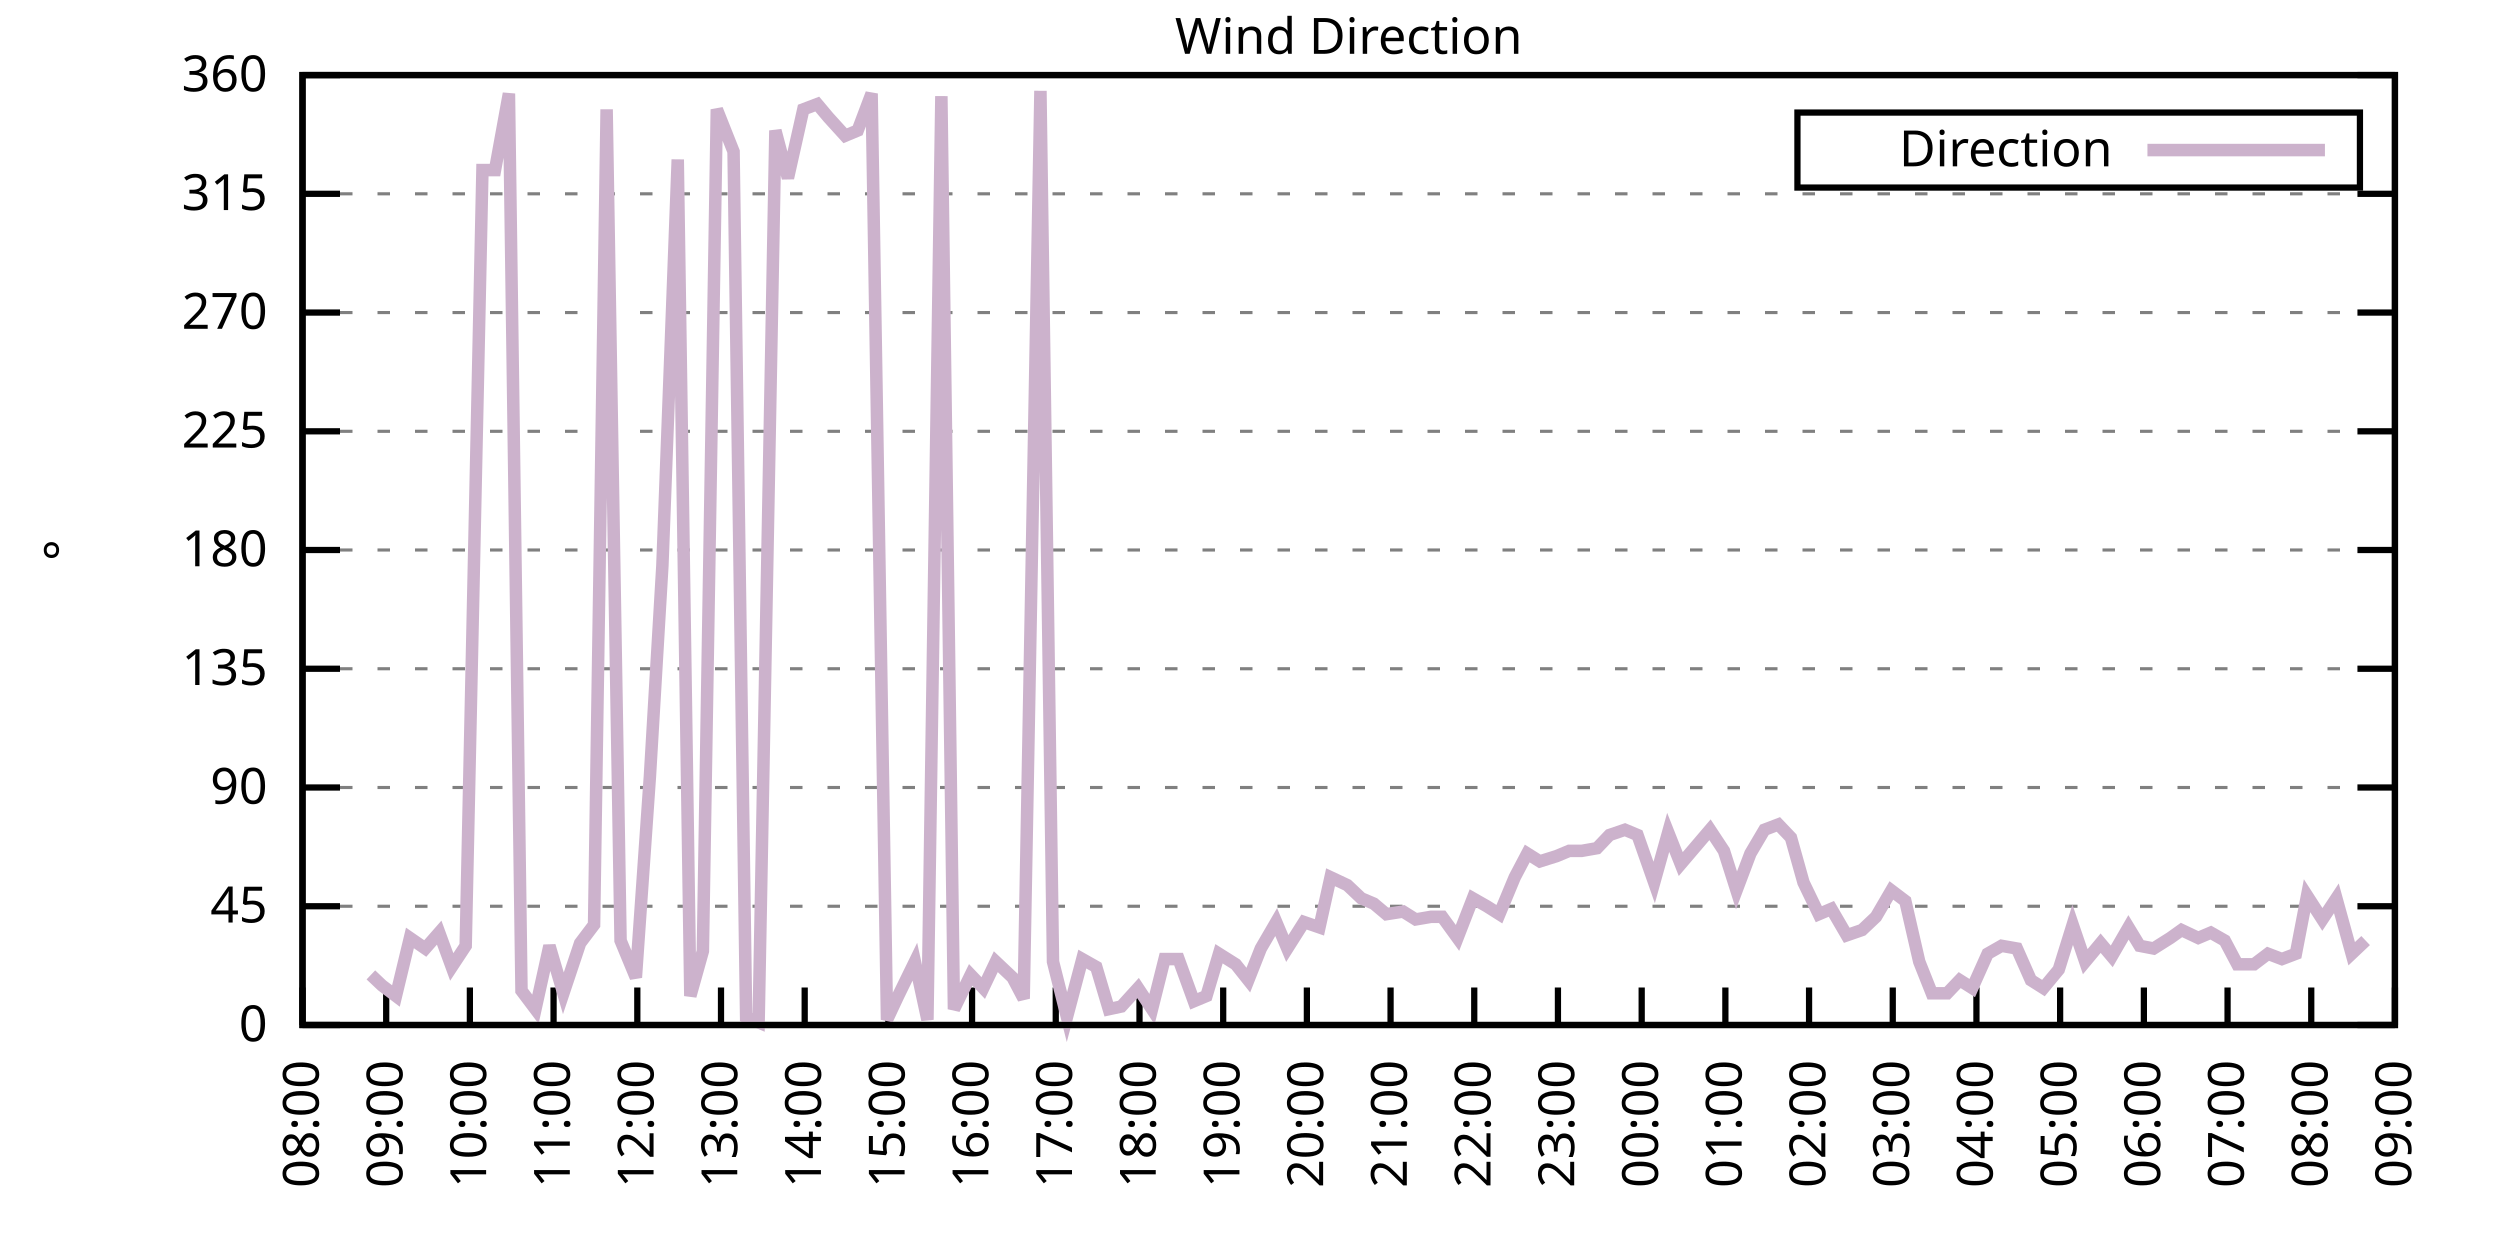
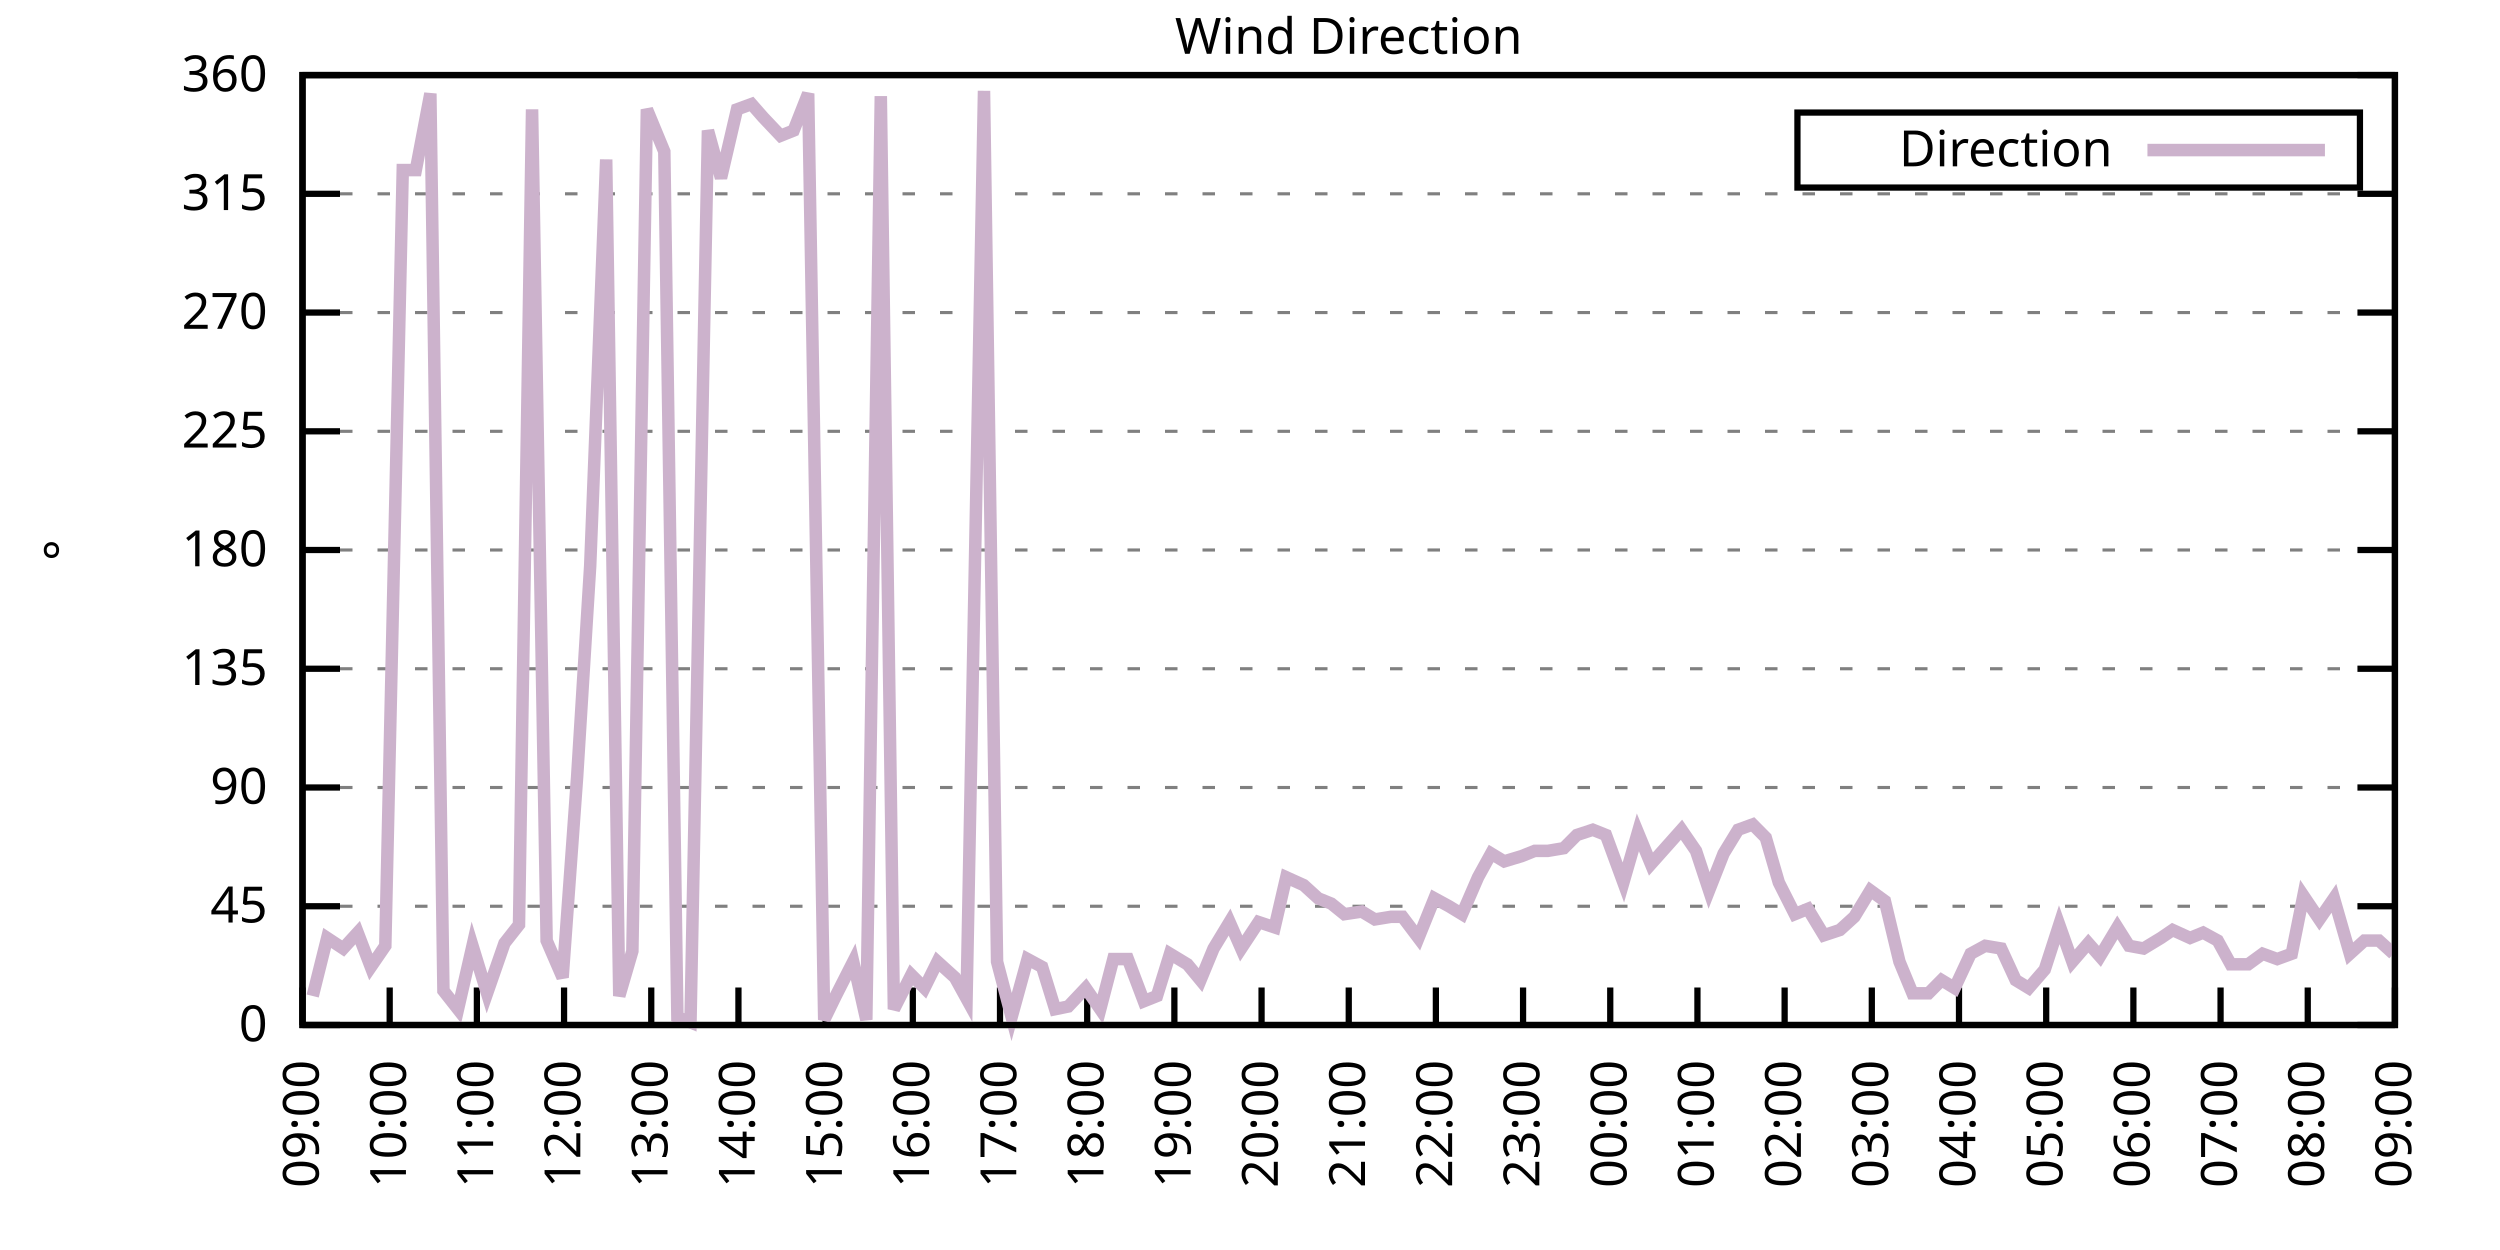
<svg xmlns="http://www.w3.org/2000/svg" xmlns:xlink="http://www.w3.org/1999/xlink" width="400" height="200" viewBox="0 0 400 200">
  <g id="gnuplot_canvas">
    <rect x="0" y="0" width="400" height="200" fill="none" />
    <defs>
      <circle id="gpDot" r="0.5" stroke-width="0.5" stroke="currentColor" />
      <path id="gpPt0" stroke-width="0.333" stroke="currentColor" d="M-1,0 h2 M0,-1 v2" />
      <path id="gpPt1" stroke-width="0.333" stroke="currentColor" d="M-1,-1 L1,1 M1,-1 L-1,1" />
      <path id="gpPt2" stroke-width="0.333" stroke="currentColor" d="M-1,0 L1,0 M0,-1 L0,1 M-1,-1 L1,1 M-1,1 L1,-1" />
      <rect id="gpPt3" stroke-width="0.333" stroke="currentColor" x="-1" y="-1" width="2" height="2" />
      <rect id="gpPt4" stroke-width="0.333" stroke="currentColor" fill="currentColor" x="-1" y="-1" width="2" height="2" />
      <circle id="gpPt5" stroke-width="0.333" stroke="currentColor" cx="0" cy="0" r="1" />
      <use xlink:href="#gpPt5" id="gpPt6" fill="currentColor" stroke="none" />
      <path id="gpPt7" stroke-width="0.333" stroke="currentColor" d="M0,-1.33 L-1.33,0.67 L1.33,0.67 z" />
      <use xlink:href="#gpPt7" id="gpPt8" fill="currentColor" stroke="none" />
      <use xlink:href="#gpPt7" id="gpPt9" stroke="currentColor" transform="rotate(180)" />
      <use xlink:href="#gpPt9" id="gpPt10" fill="currentColor" stroke="none" />
      <use xlink:href="#gpPt3" id="gpPt11" stroke="currentColor" transform="rotate(45)" />
      <use xlink:href="#gpPt11" id="gpPt12" fill="currentColor" stroke="none" />
      <path id="gpPt13" stroke-width="0.333" stroke="currentColor" d="M0,1.330 L1.265,0.411 L0.782,-1.067 L-0.782,-1.076 L-1.265,0.411 z" />
      <use xlink:href="#gpPt13" id="gpPt14" fill="currentColor" stroke="none" />
      <filter id="textbox" filterUnits="objectBoundingBox" x="0" y="0" height="1" width="1">
        <feFlood flood-color="white" flood-opacity="1" result="bgnd" />
        <feComposite in="SourceGraphic" in2="bgnd" operator="atop" />
      </filter>
      <filter id="greybox" filterUnits="objectBoundingBox" x="0" y="0" height="1" width="1">
        <feFlood flood-color="lightgrey" flood-opacity="1" result="grey" />
        <feComposite in="SourceGraphic" in2="grey" operator="atop" />
      </filter>
    </defs>
    <g fill="none" color="white" stroke="currentColor" stroke-width="1.00" stroke-linecap="butt" stroke-linejoin="miter">
</g>
    <g fill="none" color="black" stroke="currentColor" stroke-width="1.00" stroke-linecap="butt" stroke-linejoin="miter">
      <g stroke="none" shape-rendering="crispEdges">
        <polygon fill="rgb(255, 255, 255)" points="48.40,164.00 383.18,164.00 383.18,12.02 48.40,12.02 " />
      </g>
    </g>
    <g fill="none" color="black" stroke="currentColor" stroke-width="1.00" stroke-linecap="butt" stroke-linejoin="miter">
</g>
    <g fill="none" color="black" stroke="black" stroke-width="0.50" stroke-linecap="butt" stroke-linejoin="miter">
</g>
    <g fill="none" color="gray" stroke="currentColor" stroke-width="0.50" stroke-linecap="butt" stroke-linejoin="miter">
      <path stroke="gray" stroke-dasharray="2,4" class="gridline" d="M48.40,164.00 L383.19,164.00  " />
    </g>
    <g fill="none" color="gray" stroke="gray" stroke-width="1.00" stroke-linecap="butt" stroke-linejoin="miter">
</g>
    <g fill="none" color="black" stroke="currentColor" stroke-width="1.00" stroke-linecap="butt" stroke-linejoin="miter">
      <path stroke="black" d="M48.40,164.00 L54.40,164.00 M383.19,164.00 L377.19,164.00  " />
      <g transform="translate(42.80,166.60)" stroke="none" fill="black" font-family="Sans" font-size="8.00" text-anchor="end">
        <text>
          <tspan font-family="Sans"> 0</tspan>
        </text>
      </g>
    </g>
    <g fill="none" color="black" stroke="currentColor" stroke-width="1.00" stroke-linecap="butt" stroke-linejoin="miter">
</g>
    <g fill="none" color="black" stroke="black" stroke-width="0.50" stroke-linecap="butt" stroke-linejoin="miter">
</g>
    <g fill="none" color="gray" stroke="currentColor" stroke-width="0.50" stroke-linecap="butt" stroke-linejoin="miter">
      <path stroke="gray" stroke-dasharray="2,4" class="gridline" d="M48.40,145.00 L383.19,145.00  " />
    </g>
    <g fill="none" color="gray" stroke="gray" stroke-width="1.00" stroke-linecap="butt" stroke-linejoin="miter">
</g>
    <g fill="none" color="black" stroke="currentColor" stroke-width="1.00" stroke-linecap="butt" stroke-linejoin="miter">
      <path stroke="black" d="M48.40,145.00 L54.40,145.00 M383.19,145.00 L377.19,145.00  " />
      <g transform="translate(42.80,147.60)" stroke="none" fill="black" font-family="Sans" font-size="8.00" text-anchor="end">
        <text>
          <tspan font-family="Sans"> 45</tspan>
        </text>
      </g>
    </g>
    <g fill="none" color="black" stroke="currentColor" stroke-width="1.00" stroke-linecap="butt" stroke-linejoin="miter">
</g>
    <g fill="none" color="black" stroke="black" stroke-width="0.50" stroke-linecap="butt" stroke-linejoin="miter">
</g>
    <g fill="none" color="gray" stroke="currentColor" stroke-width="0.50" stroke-linecap="butt" stroke-linejoin="miter">
      <path stroke="gray" stroke-dasharray="2,4" class="gridline" d="M48.40,126.00 L383.19,126.00  " />
    </g>
    <g fill="none" color="gray" stroke="gray" stroke-width="1.00" stroke-linecap="butt" stroke-linejoin="miter">
</g>
    <g fill="none" color="black" stroke="currentColor" stroke-width="1.00" stroke-linecap="butt" stroke-linejoin="miter">
      <path stroke="black" d="M48.40,126.00 L54.40,126.00 M383.19,126.00 L377.19,126.00  " />
      <g transform="translate(42.80,128.60)" stroke="none" fill="black" font-family="Sans" font-size="8.00" text-anchor="end">
        <text>
          <tspan font-family="Sans"> 90</tspan>
        </text>
      </g>
    </g>
    <g fill="none" color="black" stroke="currentColor" stroke-width="1.00" stroke-linecap="butt" stroke-linejoin="miter">
</g>
    <g fill="none" color="black" stroke="black" stroke-width="0.50" stroke-linecap="butt" stroke-linejoin="miter">
</g>
    <g fill="none" color="gray" stroke="currentColor" stroke-width="0.50" stroke-linecap="butt" stroke-linejoin="miter">
      <path stroke="gray" stroke-dasharray="2,4" class="gridline" d="M48.40,107.00 L383.19,107.00  " />
    </g>
    <g fill="none" color="gray" stroke="gray" stroke-width="1.00" stroke-linecap="butt" stroke-linejoin="miter">
</g>
    <g fill="none" color="black" stroke="currentColor" stroke-width="1.00" stroke-linecap="butt" stroke-linejoin="miter">
      <path stroke="black" d="M48.40,107.00 L54.40,107.00 M383.19,107.00 L377.19,107.00  " />
      <g transform="translate(42.80,109.60)" stroke="none" fill="black" font-family="Sans" font-size="8.00" text-anchor="end">
        <text>
          <tspan font-family="Sans"> 135</tspan>
        </text>
      </g>
    </g>
    <g fill="none" color="black" stroke="currentColor" stroke-width="1.00" stroke-linecap="butt" stroke-linejoin="miter">
</g>
    <g fill="none" color="black" stroke="black" stroke-width="0.50" stroke-linecap="butt" stroke-linejoin="miter">
</g>
    <g fill="none" color="gray" stroke="currentColor" stroke-width="0.50" stroke-linecap="butt" stroke-linejoin="miter">
      <path stroke="gray" stroke-dasharray="2,4" class="gridline" d="M48.40,88.00 L383.19,88.00  " />
    </g>
    <g fill="none" color="gray" stroke="gray" stroke-width="1.00" stroke-linecap="butt" stroke-linejoin="miter">
</g>
    <g fill="none" color="black" stroke="currentColor" stroke-width="1.00" stroke-linecap="butt" stroke-linejoin="miter">
      <path stroke="black" d="M48.40,88.00 L54.40,88.00 M383.19,88.00 L377.19,88.00  " />
      <g transform="translate(42.80,90.60)" stroke="none" fill="black" font-family="Sans" font-size="8.00" text-anchor="end">
        <text>
          <tspan font-family="Sans"> 180</tspan>
        </text>
      </g>
    </g>
    <g fill="none" color="black" stroke="currentColor" stroke-width="1.00" stroke-linecap="butt" stroke-linejoin="miter">
</g>
    <g fill="none" color="black" stroke="black" stroke-width="0.50" stroke-linecap="butt" stroke-linejoin="miter">
</g>
    <g fill="none" color="gray" stroke="currentColor" stroke-width="0.50" stroke-linecap="butt" stroke-linejoin="miter">
      <path stroke="gray" stroke-dasharray="2,4" class="gridline" d="M48.40,69.01 L383.19,69.01  " />
    </g>
    <g fill="none" color="gray" stroke="gray" stroke-width="1.00" stroke-linecap="butt" stroke-linejoin="miter">
</g>
    <g fill="none" color="black" stroke="currentColor" stroke-width="1.00" stroke-linecap="butt" stroke-linejoin="miter">
      <path stroke="black" d="M48.40,69.01 L54.40,69.01 M383.19,69.01 L377.19,69.01  " />
      <g transform="translate(42.80,71.61)" stroke="none" fill="black" font-family="Sans" font-size="8.00" text-anchor="end">
        <text>
          <tspan font-family="Sans"> 225</tspan>
        </text>
      </g>
    </g>
    <g fill="none" color="black" stroke="currentColor" stroke-width="1.00" stroke-linecap="butt" stroke-linejoin="miter">
</g>
    <g fill="none" color="black" stroke="black" stroke-width="0.50" stroke-linecap="butt" stroke-linejoin="miter">
</g>
    <g fill="none" color="gray" stroke="currentColor" stroke-width="0.50" stroke-linecap="butt" stroke-linejoin="miter">
      <path stroke="gray" stroke-dasharray="2,4" class="gridline" d="M48.40,50.01 L383.19,50.01  " />
    </g>
    <g fill="none" color="gray" stroke="gray" stroke-width="1.00" stroke-linecap="butt" stroke-linejoin="miter">
</g>
    <g fill="none" color="black" stroke="currentColor" stroke-width="1.00" stroke-linecap="butt" stroke-linejoin="miter">
      <path stroke="black" d="M48.40,50.01 L54.40,50.01 M383.19,50.01 L377.19,50.01  " />
      <g transform="translate(42.80,52.61)" stroke="none" fill="black" font-family="Sans" font-size="8.00" text-anchor="end">
        <text>
          <tspan font-family="Sans"> 270</tspan>
        </text>
      </g>
    </g>
    <g fill="none" color="black" stroke="currentColor" stroke-width="1.00" stroke-linecap="butt" stroke-linejoin="miter">
</g>
    <g fill="none" color="black" stroke="black" stroke-width="0.50" stroke-linecap="butt" stroke-linejoin="miter">
</g>
    <g fill="none" color="gray" stroke="currentColor" stroke-width="0.50" stroke-linecap="butt" stroke-linejoin="miter">
      <path stroke="gray" stroke-dasharray="2,4" class="gridline" d="M48.40,31.01 L383.19,31.01  " />
    </g>
    <g fill="none" color="gray" stroke="gray" stroke-width="1.00" stroke-linecap="butt" stroke-linejoin="miter">
</g>
    <g fill="none" color="black" stroke="currentColor" stroke-width="1.00" stroke-linecap="butt" stroke-linejoin="miter">
      <path stroke="black" d="M48.40,31.01 L54.40,31.01 M383.19,31.01 L377.19,31.01  " />
      <g transform="translate(42.80,33.61)" stroke="none" fill="black" font-family="Sans" font-size="8.00" text-anchor="end">
        <text>
          <tspan font-family="Sans"> 315</tspan>
        </text>
      </g>
    </g>
    <g fill="none" color="black" stroke="currentColor" stroke-width="1.00" stroke-linecap="butt" stroke-linejoin="miter">
</g>
    <g fill="none" color="black" stroke="black" stroke-width="0.50" stroke-linecap="butt" stroke-linejoin="miter">
</g>
    <g fill="none" color="gray" stroke="currentColor" stroke-width="0.50" stroke-linecap="butt" stroke-linejoin="miter">
      <path stroke="gray" stroke-dasharray="2,4" class="gridline" d="M48.40,12.01 L383.19,12.01  " />
    </g>
    <g fill="none" color="gray" stroke="gray" stroke-width="1.00" stroke-linecap="butt" stroke-linejoin="miter">
</g>
    <g fill="none" color="black" stroke="currentColor" stroke-width="1.00" stroke-linecap="butt" stroke-linejoin="miter">
      <path stroke="black" d="M48.40,12.01 L54.40,12.01 M383.19,12.01 L377.19,12.01  " />
      <g transform="translate(42.80,14.61)" stroke="none" fill="black" font-family="Sans" font-size="8.00" text-anchor="end">
        <text>
          <tspan font-family="Sans"> 360</tspan>
        </text>
      </g>
    </g>
    <g fill="none" color="black" stroke="currentColor" stroke-width="1.00" stroke-linecap="butt" stroke-linejoin="miter">
      <path stroke="black" d="M48.40,164.00 L48.40,158.00  " />
      <g transform="translate(51.00,169.60) rotate(270.00)" stroke="none" fill="black" font-family="Sans" font-size="8.00" text-anchor="end">
        <text>
-           <tspan font-family="Sans">08:00</tspan>
-         </text>
-       </g>
-     </g>
-     <g fill="none" color="black" stroke="currentColor" stroke-width="1.00" stroke-linecap="butt" stroke-linejoin="miter">
-       <path stroke="black" d="M61.79,164.00 L61.79,158.00  " />
-       <g transform="translate(64.39,169.60) rotate(270.00)" stroke="none" fill="black" font-family="Sans" font-size="8.00" text-anchor="end">
-         <text>
          <tspan font-family="Sans">09:00</tspan>
        </text>
      </g>
    </g>
    <g fill="none" color="black" stroke="currentColor" stroke-width="1.00" stroke-linecap="butt" stroke-linejoin="miter">
-       <path stroke="black" d="M75.18,164.00 L75.18,158.00  " />
-       <g transform="translate(77.78,169.60) rotate(270.00)" stroke="none" fill="black" font-family="Sans" font-size="8.00" text-anchor="end">
+       <path stroke="black" d="M62.35,164.00 L62.35,158.00  " />
+       <g transform="translate(64.95,169.60) rotate(270.00)" stroke="none" fill="black" font-family="Sans" font-size="8.00" text-anchor="end">
        <text>
          <tspan font-family="Sans">10:00</tspan>
        </text>
      </g>
    </g>
    <g fill="none" color="black" stroke="currentColor" stroke-width="1.00" stroke-linecap="butt" stroke-linejoin="miter">
-       <path stroke="black" d="M88.57,164.00 L88.57,158.00  " />
-       <g transform="translate(91.17,169.60) rotate(270.00)" stroke="none" fill="black" font-family="Sans" font-size="8.00" text-anchor="end">
+       <path stroke="black" d="M76.30,164.00 L76.30,158.00  " />
+       <g transform="translate(78.90,169.60) rotate(270.00)" stroke="none" fill="black" font-family="Sans" font-size="8.00" text-anchor="end">
        <text>
          <tspan font-family="Sans">11:00</tspan>
        </text>
      </g>
    </g>
    <g fill="none" color="black" stroke="currentColor" stroke-width="1.00" stroke-linecap="butt" stroke-linejoin="miter">
-       <path stroke="black" d="M101.97,164.00 L101.97,158.00  " />
-       <g transform="translate(104.57,169.60) rotate(270.00)" stroke="none" fill="black" font-family="Sans" font-size="8.00" text-anchor="end">
+       <path stroke="black" d="M90.25,164.00 L90.25,158.00  " />
+       <g transform="translate(92.85,169.60) rotate(270.00)" stroke="none" fill="black" font-family="Sans" font-size="8.00" text-anchor="end">
        <text>
          <tspan font-family="Sans">12:00</tspan>
        </text>
      </g>
    </g>
    <g fill="none" color="black" stroke="currentColor" stroke-width="1.00" stroke-linecap="butt" stroke-linejoin="miter">
-       <path stroke="black" d="M115.36,164.00 L115.36,158.00  " />
-       <g transform="translate(117.96,169.60) rotate(270.00)" stroke="none" fill="black" font-family="Sans" font-size="8.00" text-anchor="end">
+       <path stroke="black" d="M104.20,164.00 L104.20,158.00  " />
+       <g transform="translate(106.80,169.60) rotate(270.00)" stroke="none" fill="black" font-family="Sans" font-size="8.00" text-anchor="end">
        <text>
          <tspan font-family="Sans">13:00</tspan>
        </text>
      </g>
    </g>
    <g fill="none" color="black" stroke="currentColor" stroke-width="1.00" stroke-linecap="butt" stroke-linejoin="miter">
-       <path stroke="black" d="M128.75,164.00 L128.75,158.00  " />
-       <g transform="translate(131.35,169.60) rotate(270.00)" stroke="none" fill="black" font-family="Sans" font-size="8.00" text-anchor="end">
+       <path stroke="black" d="M118.15,164.00 L118.15,158.00  " />
+       <g transform="translate(120.75,169.60) rotate(270.00)" stroke="none" fill="black" font-family="Sans" font-size="8.00" text-anchor="end">
        <text>
          <tspan font-family="Sans">14:00</tspan>
        </text>
      </g>
    </g>
    <g fill="none" color="black" stroke="currentColor" stroke-width="1.00" stroke-linecap="butt" stroke-linejoin="miter">
-       <path stroke="black" d="M142.14,164.00 L142.14,158.00  " />
-       <g transform="translate(144.74,169.60) rotate(270.00)" stroke="none" fill="black" font-family="Sans" font-size="8.00" text-anchor="end">
+       <path stroke="black" d="M132.10,164.00 L132.10,158.00  " />
+       <g transform="translate(134.70,169.60) rotate(270.00)" stroke="none" fill="black" font-family="Sans" font-size="8.00" text-anchor="end">
        <text>
          <tspan font-family="Sans">15:00</tspan>
        </text>
      </g>
    </g>
    <g fill="none" color="black" stroke="currentColor" stroke-width="1.00" stroke-linecap="butt" stroke-linejoin="miter">
-       <path stroke="black" d="M155.53,164.00 L155.53,158.00  " />
-       <g transform="translate(158.13,169.60) rotate(270.00)" stroke="none" fill="black" font-family="Sans" font-size="8.00" text-anchor="end">
+       <path stroke="black" d="M146.05,164.00 L146.05,158.00  " />
+       <g transform="translate(148.65,169.60) rotate(270.00)" stroke="none" fill="black" font-family="Sans" font-size="8.00" text-anchor="end">
        <text>
          <tspan font-family="Sans">16:00</tspan>
        </text>
      </g>
    </g>
    <g fill="none" color="black" stroke="currentColor" stroke-width="1.00" stroke-linecap="butt" stroke-linejoin="miter">
-       <path stroke="black" d="M168.92,164.00 L168.92,158.00  " />
-       <g transform="translate(171.52,169.60) rotate(270.00)" stroke="none" fill="black" font-family="Sans" font-size="8.00" text-anchor="end">
+       <path stroke="black" d="M160.00,164.00 L160.00,158.00  " />
+       <g transform="translate(162.60,169.60) rotate(270.00)" stroke="none" fill="black" font-family="Sans" font-size="8.00" text-anchor="end">
        <text>
          <tspan font-family="Sans">17:00</tspan>
        </text>
      </g>
    </g>
    <g fill="none" color="black" stroke="currentColor" stroke-width="1.00" stroke-linecap="butt" stroke-linejoin="miter">
-       <path stroke="black" d="M182.32,164.00 L182.32,158.00  " />
-       <g transform="translate(184.92,169.60) rotate(270.00)" stroke="none" fill="black" font-family="Sans" font-size="8.00" text-anchor="end">
+       <path stroke="black" d="M173.95,164.00 L173.95,158.00  " />
+       <g transform="translate(176.55,169.60) rotate(270.00)" stroke="none" fill="black" font-family="Sans" font-size="8.00" text-anchor="end">
        <text>
          <tspan font-family="Sans">18:00</tspan>
        </text>
      </g>
    </g>
    <g fill="none" color="black" stroke="currentColor" stroke-width="1.00" stroke-linecap="butt" stroke-linejoin="miter">
-       <path stroke="black" d="M195.71,164.00 L195.71,158.00  " />
-       <g transform="translate(198.31,169.60) rotate(270.00)" stroke="none" fill="black" font-family="Sans" font-size="8.00" text-anchor="end">
+       <path stroke="black" d="M187.90,164.00 L187.90,158.00  " />
+       <g transform="translate(190.50,169.60) rotate(270.00)" stroke="none" fill="black" font-family="Sans" font-size="8.00" text-anchor="end">
        <text>
          <tspan font-family="Sans">19:00</tspan>
        </text>
      </g>
    </g>
    <g fill="none" color="black" stroke="currentColor" stroke-width="1.00" stroke-linecap="butt" stroke-linejoin="miter">
-       <path stroke="black" d="M209.10,164.00 L209.10,158.00  " />
-       <g transform="translate(211.70,169.60) rotate(270.00)" stroke="none" fill="black" font-family="Sans" font-size="8.00" text-anchor="end">
+       <path stroke="black" d="M201.85,164.00 L201.85,158.00  " />
+       <g transform="translate(204.45,169.60) rotate(270.00)" stroke="none" fill="black" font-family="Sans" font-size="8.00" text-anchor="end">
        <text>
          <tspan font-family="Sans">20:00</tspan>
        </text>
      </g>
    </g>
    <g fill="none" color="black" stroke="currentColor" stroke-width="1.00" stroke-linecap="butt" stroke-linejoin="miter">
-       <path stroke="black" d="M222.49,164.00 L222.49,158.00  " />
-       <g transform="translate(225.09,169.60) rotate(270.00)" stroke="none" fill="black" font-family="Sans" font-size="8.00" text-anchor="end">
+       <path stroke="black" d="M215.80,164.00 L215.80,158.00  " />
+       <g transform="translate(218.40,169.60) rotate(270.00)" stroke="none" fill="black" font-family="Sans" font-size="8.00" text-anchor="end">
        <text>
          <tspan font-family="Sans">21:00</tspan>
        </text>
      </g>
    </g>
    <g fill="none" color="black" stroke="currentColor" stroke-width="1.00" stroke-linecap="butt" stroke-linejoin="miter">
-       <path stroke="black" d="M235.88,164.00 L235.88,158.00  " />
-       <g transform="translate(238.48,169.60) rotate(270.00)" stroke="none" fill="black" font-family="Sans" font-size="8.00" text-anchor="end">
+       <path stroke="black" d="M229.74,164.00 L229.74,158.00  " />
+       <g transform="translate(232.34,169.60) rotate(270.00)" stroke="none" fill="black" font-family="Sans" font-size="8.00" text-anchor="end">
        <text>
          <tspan font-family="Sans">22:00</tspan>
        </text>
      </g>
    </g>
    <g fill="none" color="black" stroke="currentColor" stroke-width="1.00" stroke-linecap="butt" stroke-linejoin="miter">
-       <path stroke="black" d="M249.27,164.00 L249.27,158.00  " />
-       <g transform="translate(251.87,169.60) rotate(270.00)" stroke="none" fill="black" font-family="Sans" font-size="8.00" text-anchor="end">
+       <path stroke="black" d="M243.69,164.00 L243.69,158.00  " />
+       <g transform="translate(246.29,169.60) rotate(270.00)" stroke="none" fill="black" font-family="Sans" font-size="8.00" text-anchor="end">
        <text>
          <tspan font-family="Sans">23:00</tspan>
        </text>
      </g>
    </g>
    <g fill="none" color="black" stroke="currentColor" stroke-width="1.00" stroke-linecap="butt" stroke-linejoin="miter">
-       <path stroke="black" d="M262.67,164.00 L262.67,158.00  " />
-       <g transform="translate(265.27,169.60) rotate(270.00)" stroke="none" fill="black" font-family="Sans" font-size="8.00" text-anchor="end">
+       <path stroke="black" d="M257.64,164.00 L257.64,158.00  " />
+       <g transform="translate(260.24,169.60) rotate(270.00)" stroke="none" fill="black" font-family="Sans" font-size="8.00" text-anchor="end">
        <text>
          <tspan font-family="Sans">00:00</tspan>
        </text>
      </g>
    </g>
    <g fill="none" color="black" stroke="currentColor" stroke-width="1.00" stroke-linecap="butt" stroke-linejoin="miter">
-       <path stroke="black" d="M276.06,164.00 L276.06,158.00  " />
-       <g transform="translate(278.66,169.60) rotate(270.00)" stroke="none" fill="black" font-family="Sans" font-size="8.00" text-anchor="end">
+       <path stroke="black" d="M271.59,164.00 L271.59,158.00  " />
+       <g transform="translate(274.19,169.60) rotate(270.00)" stroke="none" fill="black" font-family="Sans" font-size="8.00" text-anchor="end">
        <text>
          <tspan font-family="Sans">01:00</tspan>
        </text>
      </g>
    </g>
    <g fill="none" color="black" stroke="currentColor" stroke-width="1.00" stroke-linecap="butt" stroke-linejoin="miter">
-       <path stroke="black" d="M289.45,164.00 L289.45,158.00  " />
-       <g transform="translate(292.05,169.60) rotate(270.00)" stroke="none" fill="black" font-family="Sans" font-size="8.00" text-anchor="end">
+       <path stroke="black" d="M285.54,164.00 L285.54,158.00  " />
+       <g transform="translate(288.14,169.60) rotate(270.00)" stroke="none" fill="black" font-family="Sans" font-size="8.00" text-anchor="end">
        <text>
          <tspan font-family="Sans">02:00</tspan>
        </text>
      </g>
    </g>
    <g fill="none" color="black" stroke="currentColor" stroke-width="1.00" stroke-linecap="butt" stroke-linejoin="miter">
-       <path stroke="black" d="M302.84,164.00 L302.84,158.00  " />
-       <g transform="translate(305.44,169.60) rotate(270.00)" stroke="none" fill="black" font-family="Sans" font-size="8.00" text-anchor="end">
+       <path stroke="black" d="M299.49,164.00 L299.49,158.00  " />
+       <g transform="translate(302.09,169.60) rotate(270.00)" stroke="none" fill="black" font-family="Sans" font-size="8.00" text-anchor="end">
        <text>
          <tspan font-family="Sans">03:00</tspan>
        </text>
      </g>
    </g>
    <g fill="none" color="black" stroke="currentColor" stroke-width="1.00" stroke-linecap="butt" stroke-linejoin="miter">
-       <path stroke="black" d="M316.23,164.00 L316.23,158.00  " />
-       <g transform="translate(318.83,169.60) rotate(270.00)" stroke="none" fill="black" font-family="Sans" font-size="8.00" text-anchor="end">
+       <path stroke="black" d="M313.44,164.00 L313.44,158.00  " />
+       <g transform="translate(316.04,169.60) rotate(270.00)" stroke="none" fill="black" font-family="Sans" font-size="8.00" text-anchor="end">
        <text>
          <tspan font-family="Sans">04:00</tspan>
        </text>
      </g>
    </g>
    <g fill="none" color="black" stroke="currentColor" stroke-width="1.00" stroke-linecap="butt" stroke-linejoin="miter">
-       <path stroke="black" d="M329.62,164.00 L329.62,158.00  " />
-       <g transform="translate(332.22,169.60) rotate(270.00)" stroke="none" fill="black" font-family="Sans" font-size="8.00" text-anchor="end">
+       <path stroke="black" d="M327.39,164.00 L327.39,158.00  " />
+       <g transform="translate(329.99,169.60) rotate(270.00)" stroke="none" fill="black" font-family="Sans" font-size="8.00" text-anchor="end">
        <text>
          <tspan font-family="Sans">05:00</tspan>
        </text>
      </g>
    </g>
    <g fill="none" color="black" stroke="currentColor" stroke-width="1.00" stroke-linecap="butt" stroke-linejoin="miter">
-       <path stroke="black" d="M343.02,164.00 L343.02,158.00  " />
-       <g transform="translate(345.62,169.60) rotate(270.00)" stroke="none" fill="black" font-family="Sans" font-size="8.00" text-anchor="end">
+       <path stroke="black" d="M341.34,164.00 L341.34,158.00  " />
+       <g transform="translate(343.94,169.60) rotate(270.00)" stroke="none" fill="black" font-family="Sans" font-size="8.00" text-anchor="end">
        <text>
          <tspan font-family="Sans">06:00</tspan>
        </text>
      </g>
    </g>
    <g fill="none" color="black" stroke="currentColor" stroke-width="1.00" stroke-linecap="butt" stroke-linejoin="miter">
-       <path stroke="black" d="M356.41,164.00 L356.41,158.00  " />
-       <g transform="translate(359.01,169.60) rotate(270.00)" stroke="none" fill="black" font-family="Sans" font-size="8.00" text-anchor="end">
+       <path stroke="black" d="M355.29,164.00 L355.29,158.00  " />
+       <g transform="translate(357.89,169.60) rotate(270.00)" stroke="none" fill="black" font-family="Sans" font-size="8.00" text-anchor="end">
        <text>
          <tspan font-family="Sans">07:00</tspan>
        </text>
      </g>
    </g>
    <g fill="none" color="black" stroke="currentColor" stroke-width="1.00" stroke-linecap="butt" stroke-linejoin="miter">
-       <path stroke="black" d="M369.80,164.00 L369.80,158.00  " />
-       <g transform="translate(372.40,169.60) rotate(270.00)" stroke="none" fill="black" font-family="Sans" font-size="8.00" text-anchor="end">
+       <path stroke="black" d="M369.24,164.00 L369.24,158.00  " />
+       <g transform="translate(371.84,169.60) rotate(270.00)" stroke="none" fill="black" font-family="Sans" font-size="8.00" text-anchor="end">
        <text>
          <tspan font-family="Sans">08:00</tspan>
        </text>
      </g>
    </g>
    <g fill="none" color="black" stroke="currentColor" stroke-width="1.00" stroke-linecap="butt" stroke-linejoin="miter">
      <path stroke="black" d="M383.19,164.00 L383.19,158.00  " />
      <g transform="translate(385.79,169.60) rotate(270.00)" stroke="none" fill="black" font-family="Sans" font-size="8.00" text-anchor="end">
        <text>
          <tspan font-family="Sans">09:00</tspan>
        </text>
      </g>
    </g>
    <g fill="none" color="black" stroke="currentColor" stroke-width="1.00" stroke-linecap="butt" stroke-linejoin="miter">
</g>
    <g fill="none" color="black" stroke="currentColor" stroke-width="1.00" stroke-linecap="butt" stroke-linejoin="miter">
      <path stroke="black" d="M48.40,12.01 L48.40,164.00 L383.19,164.00 L383.19,12.01 L48.40,12.01 Z  " />
    </g>
    <g fill="none" color="black" stroke="currentColor" stroke-width="1.00" stroke-linecap="butt" stroke-linejoin="miter">
</g>
    <g fill="none" color="black" stroke="currentColor" stroke-width="1.00" stroke-linecap="butt" stroke-linejoin="miter">
      <path stroke="black" d="M287.59,30.01 L287.59,18.01 L377.59,18.01 L377.59,30.01 L287.59,30.01 Z  " />
    </g>
    <g id="Wind_direction_plot_1">
      <g fill="none" color="white" stroke="black" stroke-width="2.00" stroke-linecap="butt" stroke-linejoin="miter">
</g>
      <g fill="none" color="black" stroke="currentColor" stroke-width="2.00" stroke-linecap="butt" stroke-linejoin="miter">
        <g transform="translate(337.99,26.61)" stroke="none" fill="black" font-family="Sans" font-size="8.00" text-anchor="end">
          <text>
            <tspan font-family="Sans">Direction</tspan>
          </text>
        </g>
      </g>
      <g fill="none" color="black" stroke="currentColor" stroke-width="2.00" stroke-linecap="butt" stroke-linejoin="miter">
-         <path stroke="rgb(204, 178, 204)" d="M343.59,24.01 L371.99,24.01 M59.34,155.98 L61.12,157.67 L63.35,159.36 L65.59,150.07 L68.04,151.76 L70.27,149.22   L72.28,154.71 L74.51,151.33 L77.19,27.21 L79.20,27.21 L81.43,14.97 L83.44,158.51 L85.67,161.47 L87.91,151.33   L90.14,158.93 L92.82,150.91 L95.05,147.96 L97.06,17.50 L99.29,150.49 L101.74,156.40 L103.98,124.31 L105.98,90.54   L108.44,25.52 L110.45,159.36 L112.46,152.18 L114.69,17.50 L117.37,24.25 L119.38,162.73 L121.38,163.58 L124.06,20.88   L126.07,28.48 L128.53,17.50 L130.76,16.65 L132.54,18.77 L135.22,21.72 L137.23,20.88 L139.46,14.97 L141.92,163.16   L143.70,159.36 L146.38,153.87 L148.39,163.16 L150.62,15.39 L152.63,161.47 L155.31,155.98 L157.32,158.09 L159.33,153.87   L162.01,156.40 L163.79,159.78 L166.47,14.54 L168.48,153.87 L170.71,162.73 L173.17,153.45 L175.40,154.71 L177.41,161.47   L179.41,161.04 L182.09,158.09 L184.32,161.47 L186.33,153.45 L188.57,153.45 L191.02,160.20 L193.03,159.36 L195.04,152.60   L197.72,154.29 L199.73,156.82 L201.73,151.76 L204.19,147.53 L205.97,151.76 L208.65,147.53 L211.11,148.38 L212.89,140.36   L215.57,141.62 L217.80,143.73 L219.81,144.58 L221.82,146.27 L224.50,145.85 L226.51,147.11 L228.96,146.69 L230.75,146.69   L233.20,150.07 L235.66,143.73 L237.89,145.00 L239.90,146.27 L242.36,140.36 L244.36,136.56 L246.37,137.82 L249.05,136.98   L251.06,136.14 L253.07,136.14 L255.52,135.71 L257.53,133.60 L259.99,132.76 L262.00,133.60 L264.67,141.20 L266.91,133.18   L268.92,138.25 L273.60,132.76 L275.83,136.14 L277.84,142.47 L280.07,136.56 L282.31,132.76 L284.54,131.91 L286.55,134.02   L288.56,141.20 L291.01,146.27 L293.02,145.42 L295.48,149.65 L297.93,148.80 L300.16,146.69 L302.62,142.47 L304.85,144.16   L307.08,153.87 L309.09,158.93 L311.54,158.93 L313.55,156.82 L315.56,158.09 L318.02,152.60 L320.25,151.33 L322.70,151.76   L324.94,156.82 L326.95,158.09 L329.40,155.13 L331.63,147.96 L333.64,153.87 L336.10,150.91 L337.88,153.02 L340.56,148.38   L342.35,151.33 L344.58,151.76 L347.26,150.07 L349.04,148.80 L351.72,150.07 L353.73,149.22 L355.96,150.49 L357.97,154.29   L360.65,154.29 L362.88,152.60 L365.11,153.45 L367.34,152.60 L369.13,143.31 L371.58,147.11 L373.82,143.73 L376.27,152.60   L378.50,150.49  " />
+         <path stroke="rgb(204, 178, 204)" d="M343.59,24.01 L371.99,24.01 M50.03,159.36 L52.35,150.07 L54.91,151.76 L57.23,149.22 L59.33,154.71 L61.65,151.33   L64.44,27.21 L66.53,27.21 L68.86,14.97 L70.95,158.51 L73.28,161.47 L75.60,151.33 L77.93,158.93 L80.72,150.91   L83.04,147.96 L85.13,17.50 L87.46,150.49 L90.02,156.40 L92.34,124.31 L94.43,90.54 L96.99,25.52 L99.08,159.36   L101.18,152.18 L103.50,17.50 L106.29,24.25 L108.38,162.73 L110.48,163.58 L113.27,20.88 L115.36,28.48 L117.92,17.50   L120.24,16.65 L122.10,18.77 L124.89,21.72 L126.98,20.88 L129.31,14.97 L131.87,163.16 L133.72,159.36 L136.51,153.87   L138.61,163.16 L140.93,15.39 L143.02,161.47 L145.81,155.98 L147.91,158.09 L150.00,153.87 L152.79,156.40 L154.65,159.78   L157.44,14.54 L159.53,153.87 L161.86,162.73 L164.41,153.45 L166.74,154.71 L168.83,161.47 L170.92,161.04 L173.71,158.09   L176.04,161.47 L178.13,153.45 L180.46,153.45 L183.01,160.20 L185.11,159.36 L187.20,152.60 L189.99,154.29 L192.08,156.82   L194.17,151.76 L196.73,147.53 L198.59,151.76 L201.38,147.53 L203.94,148.38 L205.80,140.36 L208.59,141.62 L210.91,143.73   L213.01,144.58 L215.10,146.27 L217.89,145.85 L219.98,147.11 L222.54,146.69 L224.40,146.69 L226.95,150.07 L229.51,143.73   L231.84,145.00 L233.93,146.27 L236.49,140.36 L238.58,136.56 L240.67,137.82 L243.46,136.98 L245.55,136.14 L247.65,136.14   L250.20,135.71 L252.30,133.60 L254.85,132.76 L256.95,133.60 L259.74,141.20 L262.06,133.18 L264.15,138.25 L269.04,132.76   L271.36,136.14 L273.45,142.47 L275.78,136.56 L278.10,132.76 L280.43,131.91 L282.52,134.02 L284.61,141.20 L287.17,146.27   L289.26,145.42 L291.82,149.65 L294.38,148.80 L296.70,146.69 L299.26,142.47 L301.58,144.16 L303.91,153.87 L306.00,158.93   L308.56,158.93 L310.65,156.82 L312.74,158.09 L315.30,152.60 L317.63,151.33 L320.18,151.76 L322.51,156.82 L324.60,158.09   L327.16,155.13 L329.48,147.96 L331.58,153.87 L334.13,150.91 L335.99,153.02 L338.78,148.38 L340.64,151.33 L342.97,151.76   L345.76,150.07 L347.62,148.80 L350.41,150.07 L352.50,149.22 L354.83,150.49 L356.92,154.29 L359.71,154.29 L362.03,152.60   L364.36,153.45 L366.68,152.60 L368.54,143.31 L371.10,147.11 L373.43,143.73 L375.98,152.60 L378.31,150.49 L380.63,150.49   L382.96,152.60  " />
      </g>
    </g>
    <g fill="none" color="black" stroke="currentColor" stroke-width="2.00" stroke-linecap="butt" stroke-linejoin="miter">
</g>
    <g fill="none" color="black" stroke="black" stroke-width="1.00" stroke-linecap="butt" stroke-linejoin="miter">
</g>
    <g fill="none" color="black" stroke="currentColor" stroke-width="1.00" stroke-linecap="butt" stroke-linejoin="miter">
      <path stroke="black" d="M48.40,12.01 L48.40,164.00 L383.19,164.00 L383.19,12.01 L48.40,12.01 Z  " />
      <g transform="translate(12.80,88.01) rotate(270.00)" stroke="none" fill="black" font-family="Sans" font-size="8.00" text-anchor="middle">
        <text>
          <tspan font-family="Sans">°</tspan>
        </text>
      </g>
    </g>
    <g fill="none" color="black" stroke="currentColor" stroke-width="1.00" stroke-linecap="butt" stroke-linejoin="miter">
</g>
    <g fill="none" color="black" stroke="currentColor" stroke-width="1.00" stroke-linecap="butt" stroke-linejoin="miter">
      <g transform="translate(215.79,8.61)" stroke="none" fill="black" font-family="Sans" font-size="8.00" text-anchor="middle">
        <text>
          <tspan font-family="Sans">Wind Direction</tspan>
        </text>
      </g>
    </g>
    <g fill="none" color="black" stroke="currentColor" stroke-width="1.00" stroke-linecap="butt" stroke-linejoin="miter">
</g>
  </g>
</svg>
